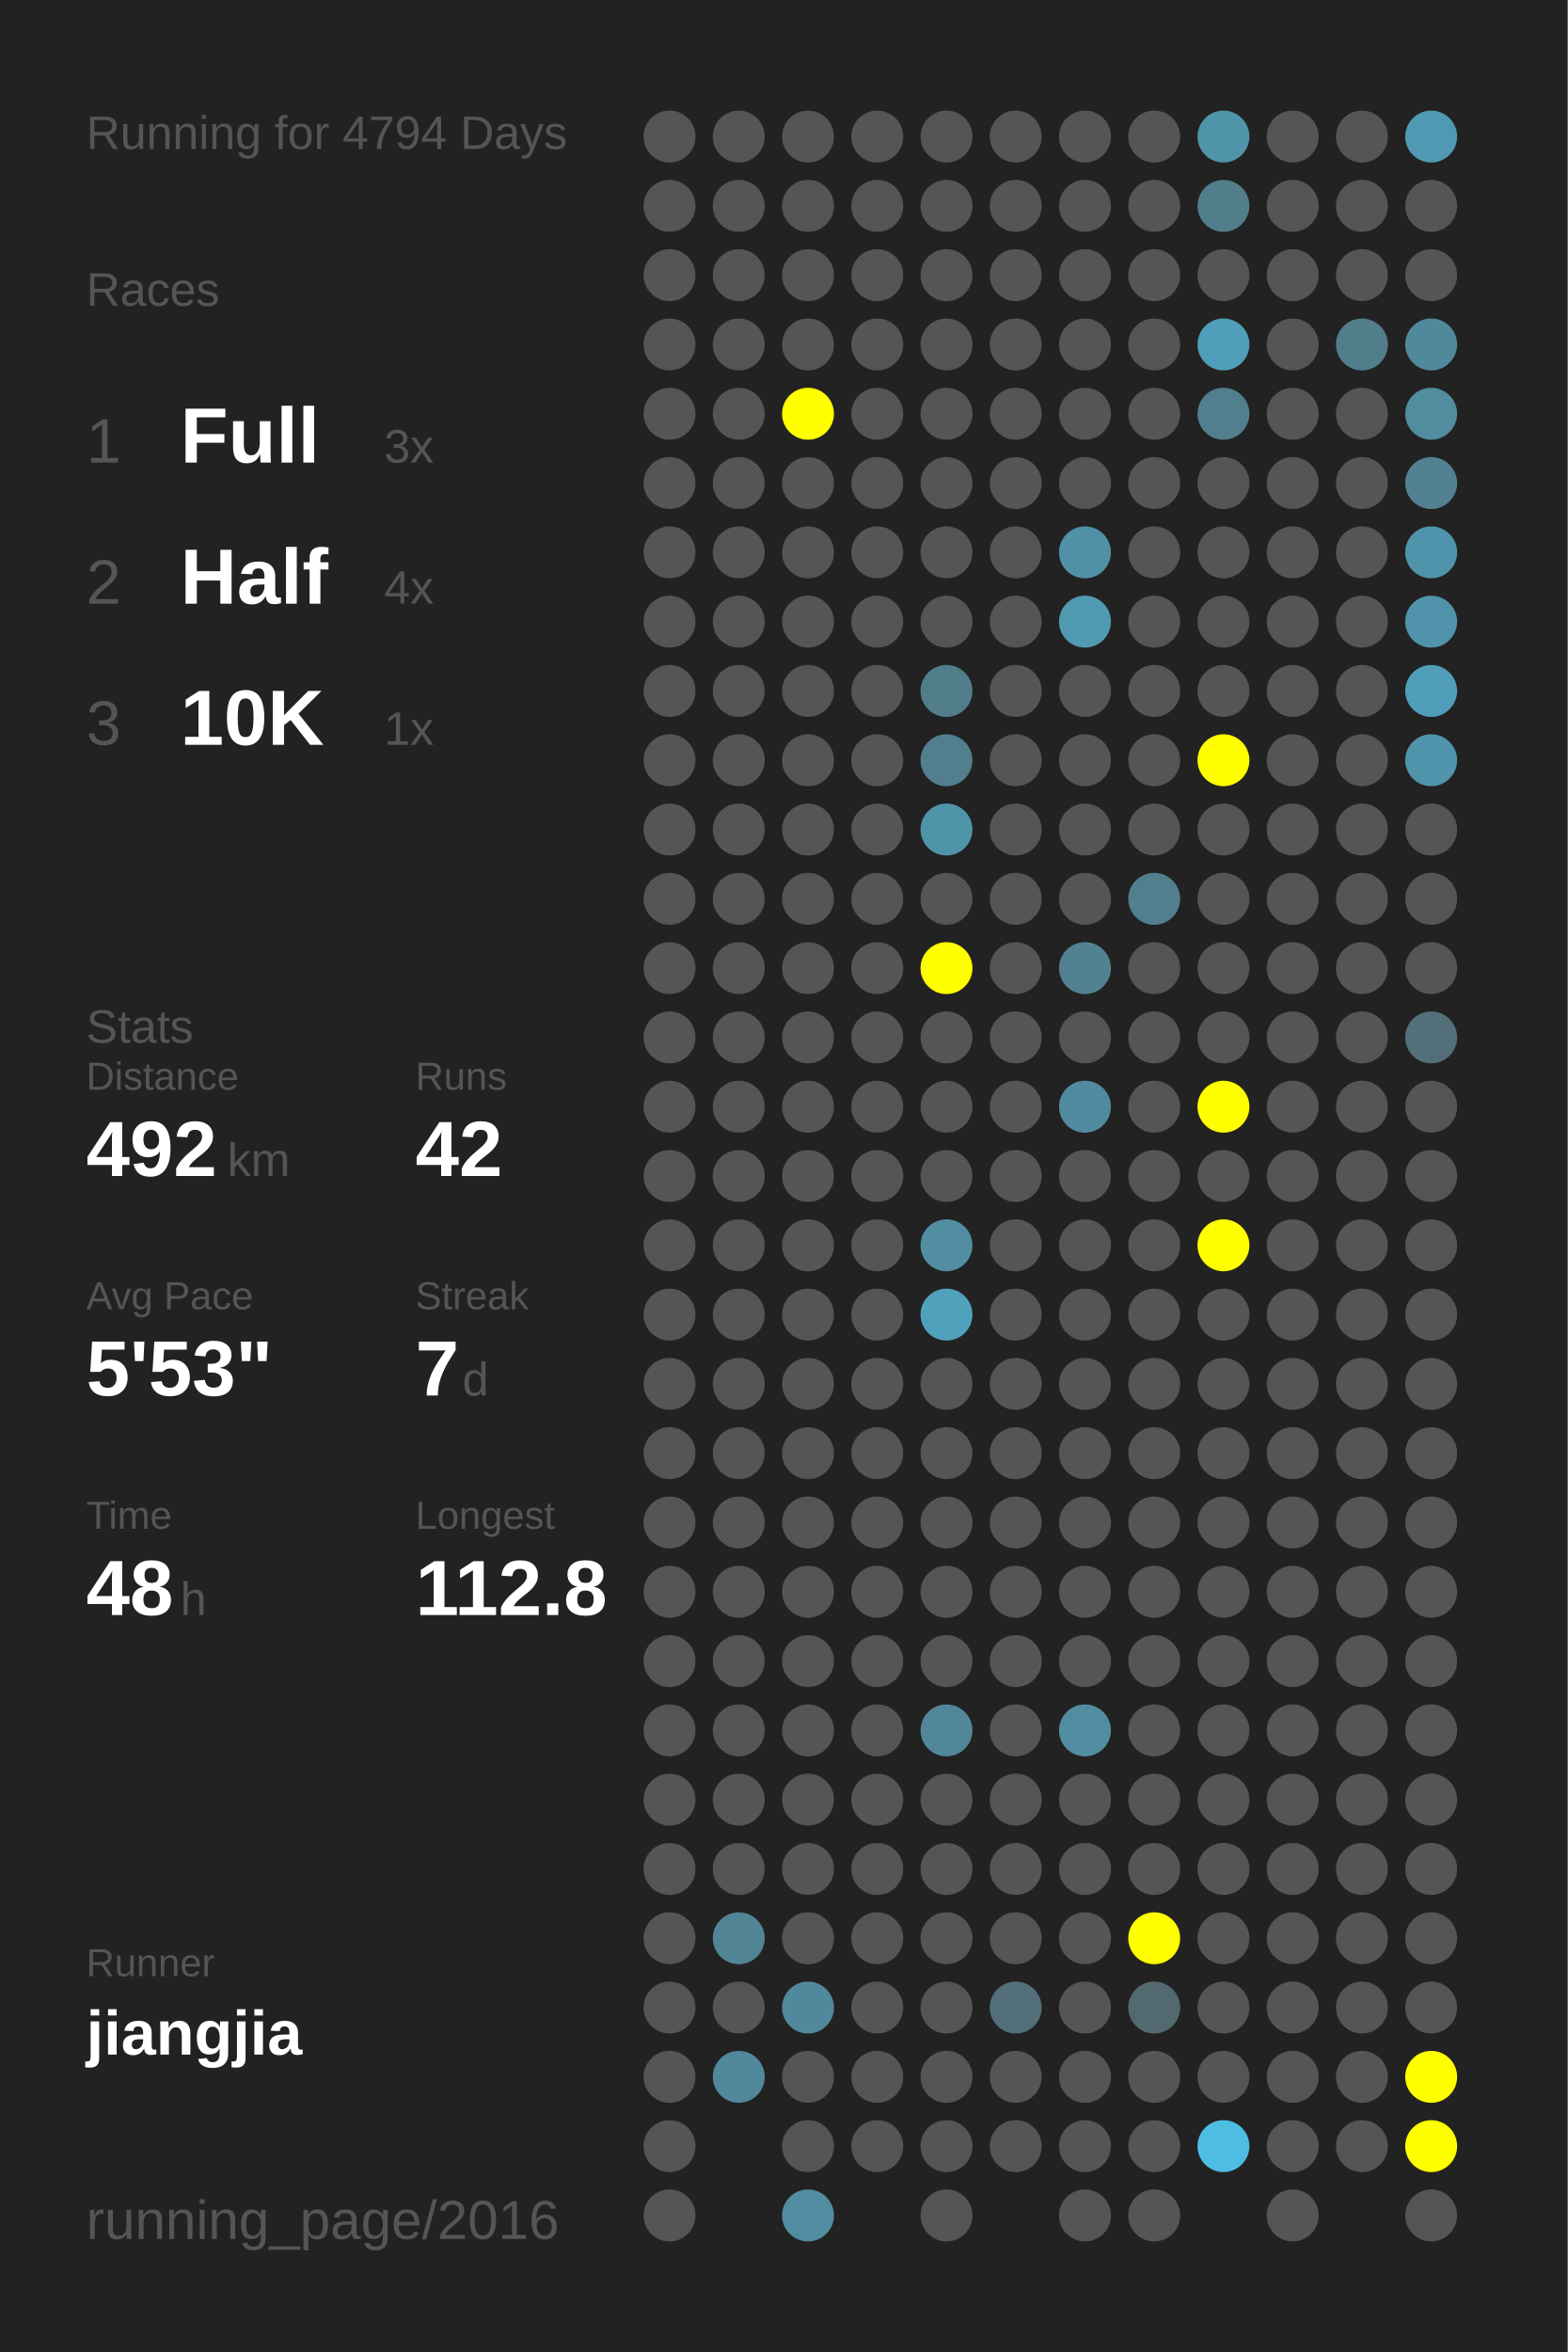
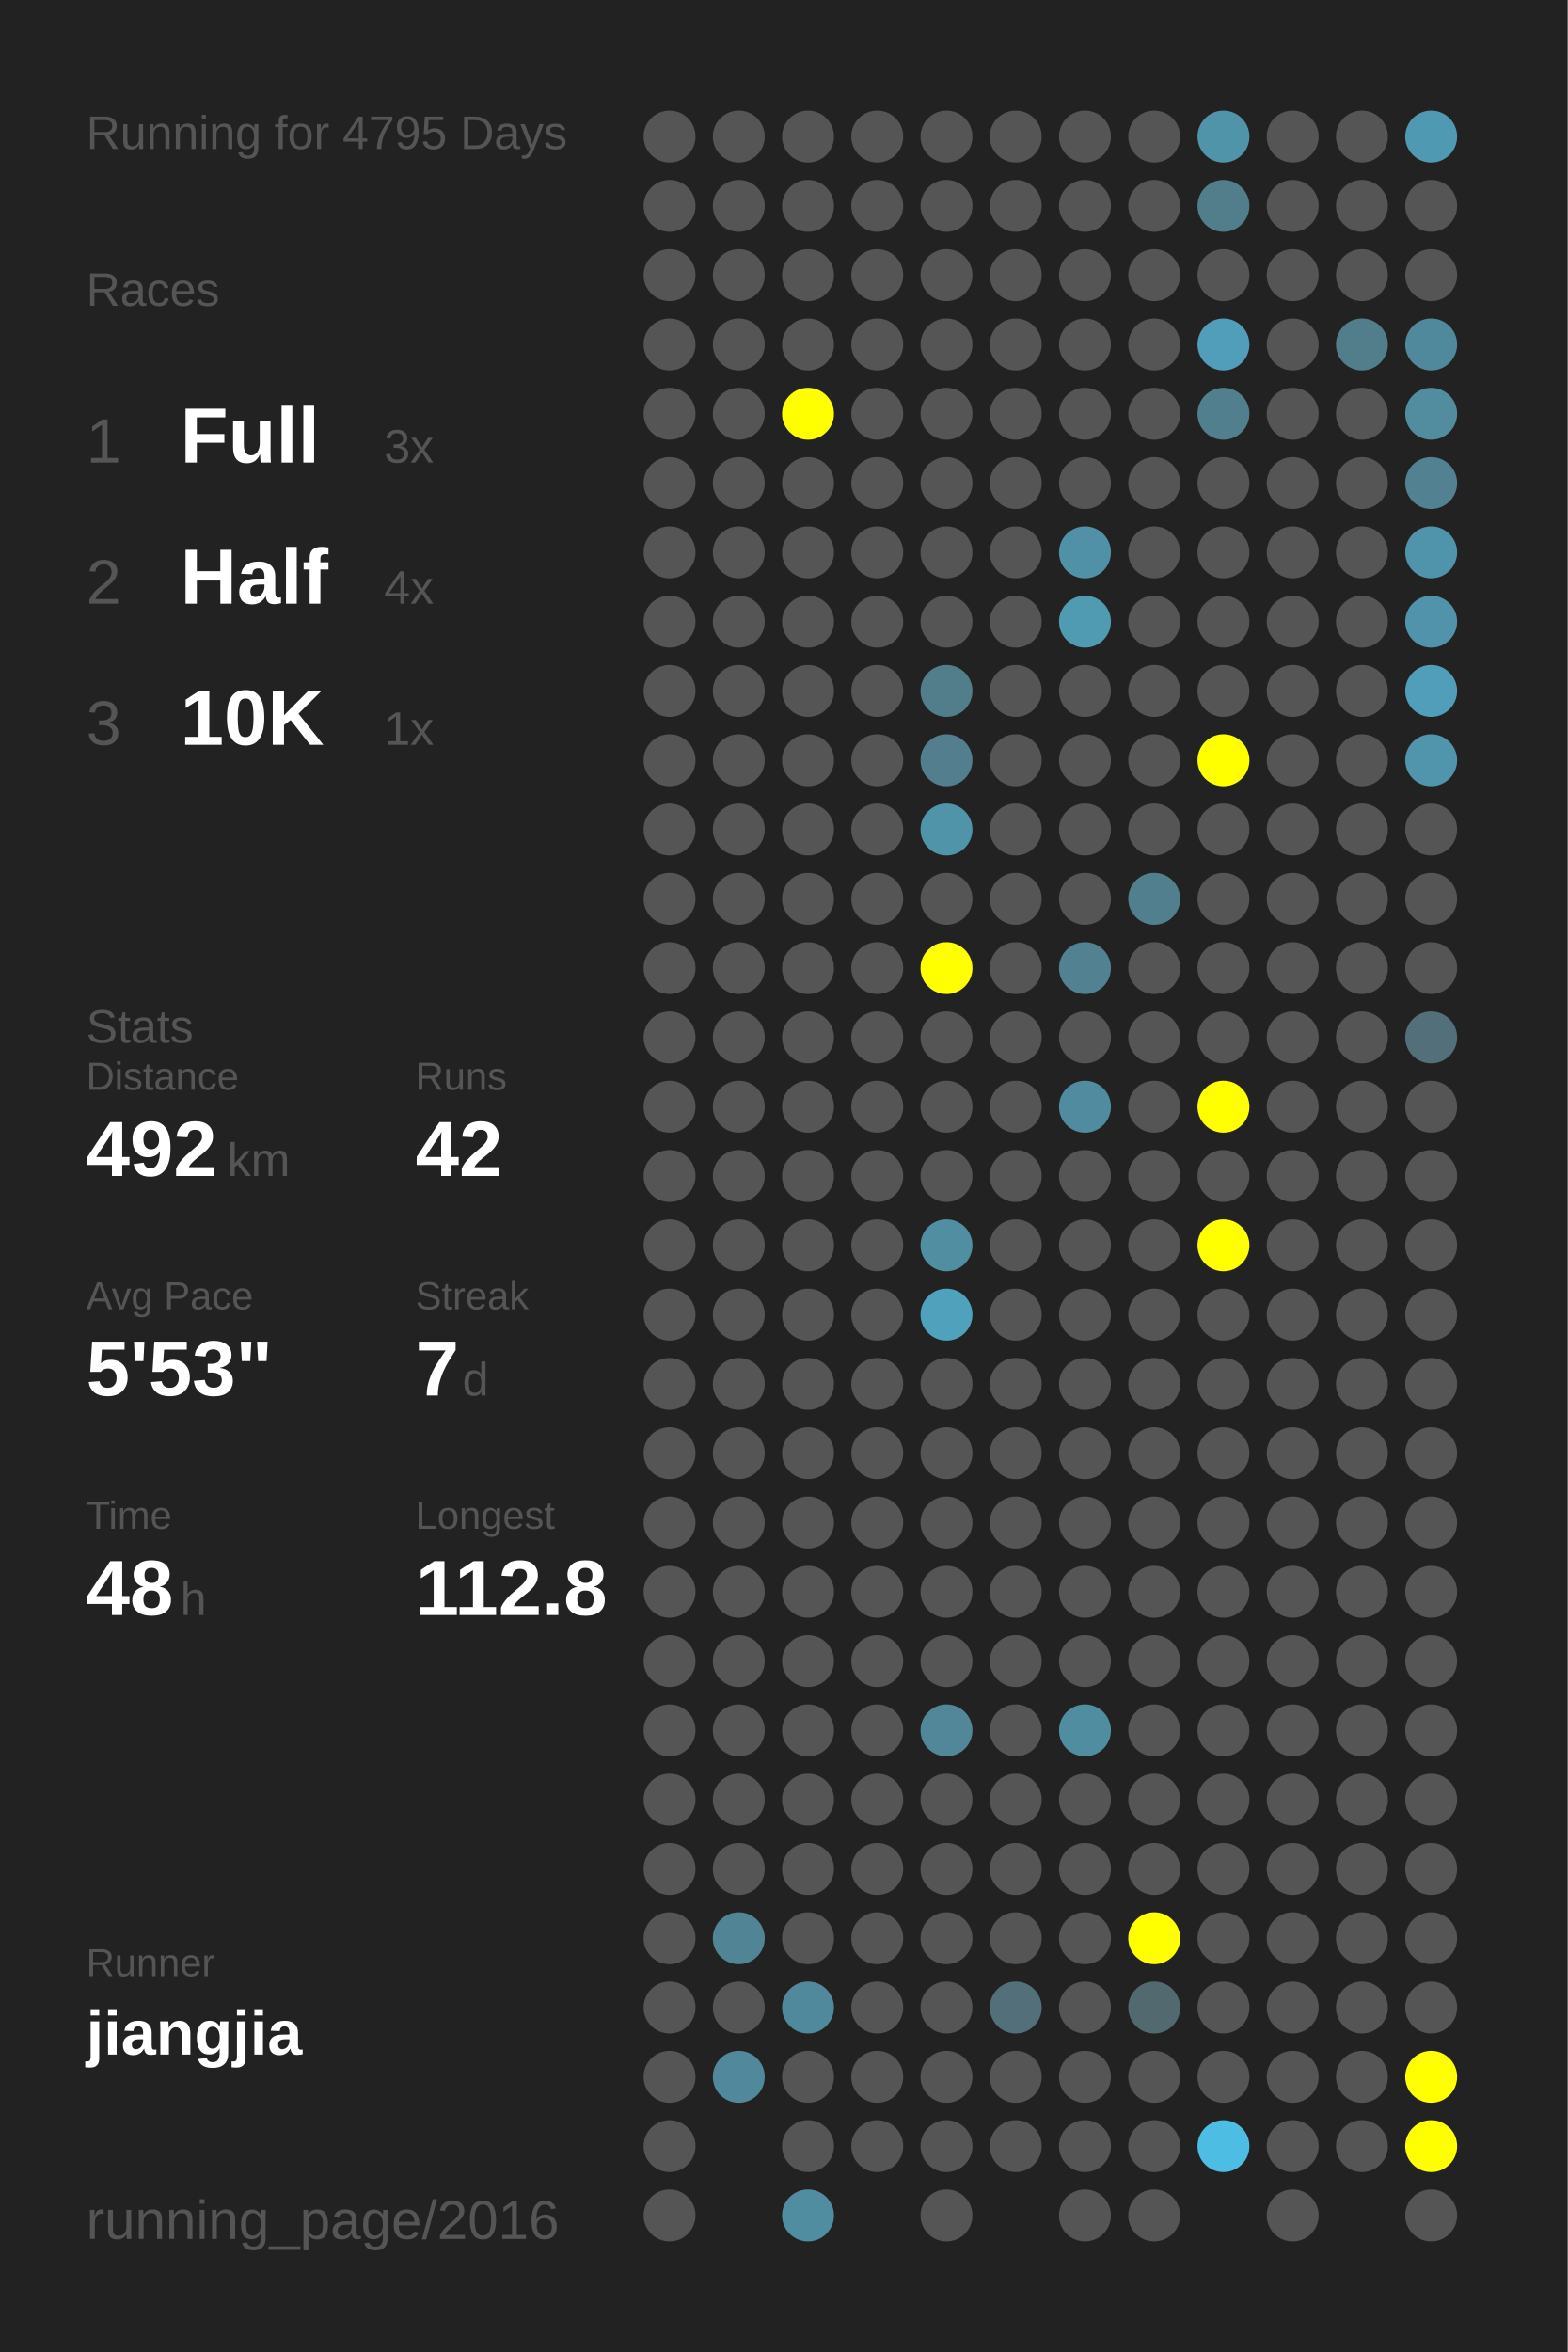
<svg xmlns="http://www.w3.org/2000/svg" baseProfile="full" height="300mm" version="1.1" viewBox="0,0,200,300" width="200mm">
  <defs />
  <rect fill="#222222" height="300" width="200" x="0" y="0" />
-   <text fill="#555555" style="font-size:6px; font-family:Arial;" x="11" y="19">Running for 4794 Days</text>
+   <text fill="#555555" style="font-size:6px; font-family:Arial;" x="11" y="19">Running for 4795 Days</text>
  <text fill="#555555" style="font-size:6px; font-family:Arial;" x="11" y="39">Races</text>
  <text fill="#555555" style="font-size:8px; font-family:Arial;" x="11" y="59">1</text>
  <text fill="#FFFFFF" style="font-size:10px; font-family:Arial; font-weight:bold;" x="23" y="59">Full</text>
  <text fill="#555555" style="font-size:6px; font-family:Arial;" x="49" y="59">3x</text>
  <text fill="#555555" style="font-size:8px; font-family:Arial;" x="11" y="77">2</text>
  <text fill="#FFFFFF" style="font-size:10px; font-family:Arial; font-weight:bold;" x="23" y="77">Half</text>
  <text fill="#555555" style="font-size:6px; font-family:Arial;" x="49" y="77">4x</text>
  <text fill="#555555" style="font-size:8px; font-family:Arial;" x="11" y="95">3</text>
  <text fill="#FFFFFF" style="font-size:10px; font-family:Arial; font-weight:bold;" x="23" y="95">10K</text>
  <text fill="#555555" style="font-size:6px; font-family:Arial;" x="49" y="95">1x</text>
  <text fill="#555555" style="font-size:6px; font-family:Arial;" x="11" y="133">Stats</text>
  <text fill="#555555" style="font-size:5px; font-family:Arial;" x="11" y="139">Distance</text>
  <text fill="#FFFFFF" style="font-size:10px; font-family:Arial; font-weight:bold;" x="11" y="150">492</text>
  <text fill="#555555" style="font-size:6px; font-family:Arial;" x="29" y="150">km</text>
  <text fill="#555555" style="font-size:5px; font-family:Arial;" x="53" y="139">Runs</text>
  <text fill="#FFFFFF" style="font-size:10px; font-family:Arial; font-weight:bold;" x="53" y="150">42</text>
  <text fill="#555555" style="font-size:5px; font-family:Arial;" x="11" y="167">Avg Pace</text>
  <text fill="#FFFFFF" style="font-size:10px; font-family:Arial; font-weight:bold;" x="11" y="178">5'53"</text>
  <text fill="#555555" style="font-size:5px; font-family:Arial;" x="53" y="167">Streak</text>
  <text fill="#FFFFFF" style="font-size:10px; font-family:Arial; font-weight:bold;" x="53" y="178">7</text>
  <text fill="#555555" style="font-size:6px; font-family:Arial;" x="59" y="178">d</text>
  <text fill="#555555" style="font-size:5px; font-family:Arial;" x="11" y="195">Time</text>
  <text fill="#FFFFFF" style="font-size:10px; font-family:Arial; font-weight:bold;" x="11" y="206">48</text>
  <text fill="#555555" style="font-size:6px; font-family:Arial;" x="23" y="206">h</text>
  <text fill="#555555" style="font-size:5px; font-family:Arial;" x="53" y="195">Longest</text>
  <text fill="#FFFFFF" style="font-size:10px; font-family:Arial; font-weight:bold;" x="53" y="206">112.8</text>
  <text fill="#555555" style="font-size:5px; font-family:Arial;" x="11" y="252.065">Runner</text>
  <text fill="#FFFFFF" style="font-size:8px; font-family:Arial; font-weight:bold;" x="11" y="262.065">jiangjia</text>
  <text fill="#555555" style="font-size:7px; font-family:Arial;" x="11" y="285.581">running_page/2016</text>
  <circle cx="85.417" cy="17.419" fill="#555555" r="3.312" />
  <circle cx="85.417" cy="26.258" fill="#555555" r="3.312" />
  <circle cx="85.417" cy="35.097" fill="#555555" r="3.312" />
  <circle cx="85.417" cy="43.935" fill="#555555" r="3.312" />
  <circle cx="85.417" cy="52.774" fill="#555555" r="3.312" />
  <circle cx="85.417" cy="61.613" fill="#555555" r="3.312" />
  <circle cx="85.417" cy="70.452" fill="#555555" r="3.312" />
  <circle cx="85.417" cy="79.29" fill="#555555" r="3.312" />
  <circle cx="85.417" cy="88.129" fill="#555555" r="3.312" />
  <circle cx="85.417" cy="96.968" fill="#555555" r="3.312" />
  <circle cx="85.417" cy="105.806" fill="#555555" r="3.312" />
  <circle cx="85.417" cy="114.645" fill="#555555" r="3.312" />
  <circle cx="85.417" cy="123.484" fill="#555555" r="3.312" />
  <circle cx="85.417" cy="132.323" fill="#555555" r="3.312" />
  <circle cx="85.417" cy="141.161" fill="#555555" r="3.312" />
  <circle cx="85.417" cy="150" fill="#555555" r="3.312" />
  <circle cx="85.417" cy="158.839" fill="#555555" r="3.312" />
  <circle cx="85.417" cy="167.677" fill="#555555" r="3.312" />
  <circle cx="85.417" cy="176.516" fill="#555555" r="3.312" />
  <circle cx="85.417" cy="185.355" fill="#555555" r="3.312" />
  <circle cx="85.417" cy="194.194" fill="#555555" r="3.312" />
  <circle cx="85.417" cy="203.032" fill="#555555" r="3.312" />
  <circle cx="85.417" cy="211.871" fill="#555555" r="3.312" />
  <circle cx="85.417" cy="220.71" fill="#555555" r="3.312" />
  <circle cx="85.417" cy="229.548" fill="#555555" r="3.312" />
  <circle cx="85.417" cy="238.387" fill="#555555" r="3.312" />
  <circle cx="85.417" cy="247.226" fill="#555555" r="3.312" />
  <circle cx="85.417" cy="256.065" fill="#555555" r="3.312" />
  <circle cx="85.417" cy="264.903" fill="#555555" r="3.312" />
  <circle cx="85.417" cy="273.742" fill="#555555" r="3.312" />
  <circle cx="85.417" cy="282.581" fill="#555555" r="3.312" />
  <circle cx="94.25" cy="17.419" fill="#555555" r="3.312" />
  <circle cx="94.25" cy="26.258" fill="#555555" r="3.312" />
  <circle cx="94.25" cy="35.097" fill="#555555" r="3.312" />
  <circle cx="94.25" cy="43.935" fill="#555555" r="3.312" />
  <circle cx="94.25" cy="52.774" fill="#555555" r="3.312" />
  <circle cx="94.25" cy="61.613" fill="#555555" r="3.312" />
  <circle cx="94.25" cy="70.452" fill="#555555" r="3.312" />
  <circle cx="94.25" cy="79.29" fill="#555555" r="3.312" />
  <circle cx="94.25" cy="88.129" fill="#555555" r="3.312" />
  <circle cx="94.25" cy="96.968" fill="#555555" r="3.312" />
  <circle cx="94.25" cy="105.806" fill="#555555" r="3.312" />
  <circle cx="94.25" cy="114.645" fill="#555555" r="3.312" />
  <circle cx="94.25" cy="123.484" fill="#555555" r="3.312" />
  <circle cx="94.25" cy="132.323" fill="#555555" r="3.312" />
  <circle cx="94.25" cy="141.161" fill="#555555" r="3.312" />
  <circle cx="94.25" cy="150" fill="#555555" r="3.312" />
  <circle cx="94.25" cy="158.839" fill="#555555" r="3.312" />
  <circle cx="94.25" cy="167.677" fill="#555555" r="3.312" />
  <circle cx="94.25" cy="176.516" fill="#555555" r="3.312" />
  <circle cx="94.25" cy="185.355" fill="#555555" r="3.312" />
  <circle cx="94.25" cy="194.194" fill="#555555" r="3.312" />
  <circle cx="94.25" cy="203.032" fill="#555555" r="3.312" />
  <circle cx="94.25" cy="211.871" fill="#555555" r="3.312" />
  <circle cx="94.25" cy="220.71" fill="#555555" r="3.312" />
  <circle cx="94.25" cy="229.548" fill="#555555" r="3.312" />
  <circle cx="94.25" cy="238.387" fill="#555555" r="3.312" />
  <circle cx="94.25" cy="247.226" fill="#518596" r="3.312" />
  <circle cx="94.25" cy="256.065" fill="#555555" r="3.312" />
  <circle cx="94.25" cy="264.903" fill="#51889b" r="3.312" />
  <circle cx="103.083" cy="17.419" fill="#555555" r="3.312" />
  <circle cx="103.083" cy="26.258" fill="#555555" r="3.312" />
  <circle cx="103.083" cy="35.097" fill="#555555" r="3.312" />
  <circle cx="103.083" cy="43.935" fill="#555555" r="3.312" />
  <circle cx="103.083" cy="52.774" fill="#FFFF00" r="3.312" />
  <circle cx="103.083" cy="61.613" fill="#555555" r="3.312" />
  <circle cx="103.083" cy="70.452" fill="#555555" r="3.312" />
  <circle cx="103.083" cy="79.29" fill="#555555" r="3.312" />
  <circle cx="103.083" cy="88.129" fill="#555555" r="3.312" />
  <circle cx="103.083" cy="96.968" fill="#555555" r="3.312" />
  <circle cx="103.083" cy="105.806" fill="#555555" r="3.312" />
  <circle cx="103.083" cy="114.645" fill="#555555" r="3.312" />
  <circle cx="103.083" cy="123.484" fill="#555555" r="3.312" />
  <circle cx="103.083" cy="132.323" fill="#555555" r="3.312" />
  <circle cx="103.083" cy="141.161" fill="#555555" r="3.312" />
  <circle cx="103.083" cy="150" fill="#555555" r="3.312" />
  <circle cx="103.083" cy="158.839" fill="#555555" r="3.312" />
  <circle cx="103.083" cy="167.677" fill="#555555" r="3.312" />
  <circle cx="103.083" cy="176.516" fill="#555555" r="3.312" />
  <circle cx="103.083" cy="185.355" fill="#555555" r="3.312" />
  <circle cx="103.083" cy="194.194" fill="#555555" r="3.312" />
  <circle cx="103.083" cy="203.032" fill="#555555" r="3.312" />
  <circle cx="103.083" cy="211.871" fill="#555555" r="3.312" />
  <circle cx="103.083" cy="220.71" fill="#555555" r="3.312" />
  <circle cx="103.083" cy="229.548" fill="#555555" r="3.312" />
  <circle cx="103.083" cy="238.387" fill="#555555" r="3.312" />
  <circle cx="103.083" cy="247.226" fill="#555555" r="3.312" />
  <circle cx="103.083" cy="256.065" fill="#51899c" r="3.312" />
  <circle cx="103.083" cy="264.903" fill="#555555" r="3.312" />
  <circle cx="103.083" cy="273.742" fill="#555555" r="3.312" />
  <circle cx="103.083" cy="282.581" fill="#518da1" r="3.312" />
  <circle cx="111.917" cy="17.419" fill="#555555" r="3.312" />
  <circle cx="111.917" cy="26.258" fill="#555555" r="3.312" />
  <circle cx="111.917" cy="35.097" fill="#555555" r="3.312" />
  <circle cx="111.917" cy="43.935" fill="#555555" r="3.312" />
  <circle cx="111.917" cy="52.774" fill="#555555" r="3.312" />
  <circle cx="111.917" cy="61.613" fill="#555555" r="3.312" />
  <circle cx="111.917" cy="70.452" fill="#555555" r="3.312" />
  <circle cx="111.917" cy="79.29" fill="#555555" r="3.312" />
  <circle cx="111.917" cy="88.129" fill="#555555" r="3.312" />
  <circle cx="111.917" cy="96.968" fill="#555555" r="3.312" />
  <circle cx="111.917" cy="105.806" fill="#555555" r="3.312" />
  <circle cx="111.917" cy="114.645" fill="#555555" r="3.312" />
  <circle cx="111.917" cy="123.484" fill="#555555" r="3.312" />
  <circle cx="111.917" cy="132.323" fill="#555555" r="3.312" />
  <circle cx="111.917" cy="141.161" fill="#555555" r="3.312" />
  <circle cx="111.917" cy="150" fill="#555555" r="3.312" />
  <circle cx="111.917" cy="158.839" fill="#555555" r="3.312" />
  <circle cx="111.917" cy="167.677" fill="#555555" r="3.312" />
  <circle cx="111.917" cy="176.516" fill="#555555" r="3.312" />
  <circle cx="111.917" cy="185.355" fill="#555555" r="3.312" />
  <circle cx="111.917" cy="194.194" fill="#555555" r="3.312" />
  <circle cx="111.917" cy="203.032" fill="#555555" r="3.312" />
  <circle cx="111.917" cy="211.871" fill="#555555" r="3.312" />
  <circle cx="111.917" cy="220.71" fill="#555555" r="3.312" />
  <circle cx="111.917" cy="229.548" fill="#555555" r="3.312" />
  <circle cx="111.917" cy="238.387" fill="#555555" r="3.312" />
  <circle cx="111.917" cy="247.226" fill="#555555" r="3.312" />
  <circle cx="111.917" cy="256.065" fill="#555555" r="3.312" />
  <circle cx="111.917" cy="264.903" fill="#555555" r="3.312" />
  <circle cx="111.917" cy="273.742" fill="#555555" r="3.312" />
  <circle cx="120.75" cy="17.419" fill="#555555" r="3.312" />
  <circle cx="120.75" cy="26.258" fill="#555555" r="3.312" />
  <circle cx="120.75" cy="35.097" fill="#555555" r="3.312" />
  <circle cx="120.75" cy="43.935" fill="#555555" r="3.312" />
  <circle cx="120.75" cy="52.774" fill="#555555" r="3.312" />
  <circle cx="120.75" cy="61.613" fill="#555555" r="3.312" />
  <circle cx="120.75" cy="70.452" fill="#555555" r="3.312" />
  <circle cx="120.75" cy="79.29" fill="#555555" r="3.312" />
  <circle cx="120.75" cy="88.129" fill="#527d8b" r="3.312" />
  <circle cx="120.75" cy="96.968" fill="#527e8d" r="3.312" />
  <circle cx="120.75" cy="105.806" fill="#5094aa" r="3.312" />
  <circle cx="120.75" cy="114.645" fill="#555555" r="3.312" />
  <circle cx="120.75" cy="123.484" fill="#FFFF00" r="3.312" />
  <circle cx="120.75" cy="132.323" fill="#555555" r="3.312" />
  <circle cx="120.75" cy="141.161" fill="#555555" r="3.312" />
  <circle cx="120.75" cy="150" fill="#555555" r="3.312" />
  <circle cx="120.75" cy="158.839" fill="#518ea2" r="3.312" />
  <circle cx="120.75" cy="167.677" fill="#50a1bc" r="3.312" />
  <circle cx="120.75" cy="176.516" fill="#555555" r="3.312" />
  <circle cx="120.75" cy="185.355" fill="#555555" r="3.312" />
  <circle cx="120.75" cy="194.194" fill="#555555" r="3.312" />
  <circle cx="120.75" cy="203.032" fill="#555555" r="3.312" />
  <circle cx="120.75" cy="211.871" fill="#555555" r="3.312" />
  <circle cx="120.75" cy="220.71" fill="#518799" r="3.312" />
  <circle cx="120.75" cy="229.548" fill="#555555" r="3.312" />
  <circle cx="120.75" cy="238.387" fill="#555555" r="3.312" />
  <circle cx="120.75" cy="247.226" fill="#555555" r="3.312" />
  <circle cx="120.75" cy="256.065" fill="#555555" r="3.312" />
  <circle cx="120.75" cy="264.903" fill="#555555" r="3.312" />
  <circle cx="120.75" cy="273.742" fill="#555555" r="3.312" />
  <circle cx="120.75" cy="282.581" fill="#555555" r="3.312" />
  <circle cx="129.583" cy="17.419" fill="#555555" r="3.312" />
  <circle cx="129.583" cy="26.258" fill="#555555" r="3.312" />
  <circle cx="129.583" cy="35.097" fill="#555555" r="3.312" />
  <circle cx="129.583" cy="43.935" fill="#555555" r="3.312" />
  <circle cx="129.583" cy="52.774" fill="#555555" r="3.312" />
  <circle cx="129.583" cy="61.613" fill="#555555" r="3.312" />
  <circle cx="129.583" cy="70.452" fill="#555555" r="3.312" />
  <circle cx="129.583" cy="79.29" fill="#555555" r="3.312" />
  <circle cx="129.583" cy="88.129" fill="#555555" r="3.312" />
  <circle cx="129.583" cy="96.968" fill="#555555" r="3.312" />
  <circle cx="129.583" cy="105.806" fill="#555555" r="3.312" />
  <circle cx="129.583" cy="114.645" fill="#555555" r="3.312" />
  <circle cx="129.583" cy="123.484" fill="#555555" r="3.312" />
  <circle cx="129.583" cy="132.323" fill="#555555" r="3.312" />
  <circle cx="129.583" cy="141.161" fill="#555555" r="3.312" />
  <circle cx="129.583" cy="150" fill="#555555" r="3.312" />
  <circle cx="129.583" cy="158.839" fill="#555555" r="3.312" />
  <circle cx="129.583" cy="167.677" fill="#555555" r="3.312" />
  <circle cx="129.583" cy="176.516" fill="#555555" r="3.312" />
  <circle cx="129.583" cy="185.355" fill="#555555" r="3.312" />
  <circle cx="129.583" cy="194.194" fill="#555555" r="3.312" />
  <circle cx="129.583" cy="203.032" fill="#555555" r="3.312" />
  <circle cx="129.583" cy="211.871" fill="#555555" r="3.312" />
  <circle cx="129.583" cy="220.71" fill="#555555" r="3.312" />
  <circle cx="129.583" cy="229.548" fill="#555555" r="3.312" />
  <circle cx="129.583" cy="238.387" fill="#555555" r="3.312" />
  <circle cx="129.583" cy="247.226" fill="#555555" r="3.312" />
  <circle cx="129.583" cy="256.065" fill="#53707a" r="3.312" />
  <circle cx="129.583" cy="264.903" fill="#555555" r="3.312" />
  <circle cx="129.583" cy="273.742" fill="#555555" r="3.312" />
  <circle cx="138.417" cy="17.419" fill="#555555" r="3.312" />
  <circle cx="138.417" cy="26.258" fill="#555555" r="3.312" />
  <circle cx="138.417" cy="35.097" fill="#555555" r="3.312" />
  <circle cx="138.417" cy="43.935" fill="#555555" r="3.312" />
  <circle cx="138.417" cy="52.774" fill="#555555" r="3.312" />
  <circle cx="138.417" cy="61.613" fill="#555555" r="3.312" />
  <circle cx="138.417" cy="70.452" fill="#5191a7" r="3.312" />
  <circle cx="138.417" cy="79.29" fill="#509ab2" r="3.312" />
  <circle cx="138.417" cy="88.129" fill="#555555" r="3.312" />
  <circle cx="138.417" cy="96.968" fill="#555555" r="3.312" />
  <circle cx="138.417" cy="105.806" fill="#555555" r="3.312" />
  <circle cx="138.417" cy="114.645" fill="#555555" r="3.312" />
  <circle cx="138.417" cy="123.484" fill="#528192" r="3.312" />
  <circle cx="138.417" cy="132.323" fill="#555555" r="3.312" />
  <circle cx="138.417" cy="141.161" fill="#518b9f" r="3.312" />
  <circle cx="138.417" cy="150" fill="#555555" r="3.312" />
  <circle cx="138.417" cy="158.839" fill="#555555" r="3.312" />
  <circle cx="138.417" cy="167.677" fill="#555555" r="3.312" />
  <circle cx="138.417" cy="176.516" fill="#555555" r="3.312" />
  <circle cx="138.417" cy="185.355" fill="#555555" r="3.312" />
  <circle cx="138.417" cy="194.194" fill="#555555" r="3.312" />
  <circle cx="138.417" cy="203.032" fill="#555555" r="3.312" />
  <circle cx="138.417" cy="211.871" fill="#555555" r="3.312" />
  <circle cx="138.417" cy="220.71" fill="#518da1" r="3.312" />
  <circle cx="138.417" cy="229.548" fill="#555555" r="3.312" />
  <circle cx="138.417" cy="238.387" fill="#555555" r="3.312" />
  <circle cx="138.417" cy="247.226" fill="#555555" r="3.312" />
  <circle cx="138.417" cy="256.065" fill="#555555" r="3.312" />
  <circle cx="138.417" cy="264.903" fill="#555555" r="3.312" />
  <circle cx="138.417" cy="273.742" fill="#555555" r="3.312" />
  <circle cx="138.417" cy="282.581" fill="#555555" r="3.312" />
  <circle cx="147.25" cy="17.419" fill="#555555" r="3.312" />
  <circle cx="147.25" cy="26.258" fill="#555555" r="3.312" />
  <circle cx="147.25" cy="35.097" fill="#555555" r="3.312" />
  <circle cx="147.25" cy="43.935" fill="#555555" r="3.312" />
  <circle cx="147.25" cy="52.774" fill="#555555" r="3.312" />
  <circle cx="147.25" cy="61.613" fill="#555555" r="3.312" />
  <circle cx="147.25" cy="70.452" fill="#555555" r="3.312" />
  <circle cx="147.25" cy="79.29" fill="#555555" r="3.312" />
  <circle cx="147.25" cy="88.129" fill="#555555" r="3.312" />
  <circle cx="147.25" cy="96.968" fill="#555555" r="3.312" />
  <circle cx="147.25" cy="105.806" fill="#555555" r="3.312" />
  <circle cx="147.25" cy="114.645" fill="#527f8e" r="3.312" />
  <circle cx="147.25" cy="123.484" fill="#555555" r="3.312" />
  <circle cx="147.25" cy="132.323" fill="#555555" r="3.312" />
  <circle cx="147.25" cy="141.161" fill="#555555" r="3.312" />
  <circle cx="147.25" cy="150" fill="#555555" r="3.312" />
  <circle cx="147.25" cy="158.839" fill="#555555" r="3.312" />
  <circle cx="147.25" cy="167.677" fill="#555555" r="3.312" />
  <circle cx="147.25" cy="176.516" fill="#555555" r="3.312" />
  <circle cx="147.25" cy="185.355" fill="#555555" r="3.312" />
  <circle cx="147.25" cy="194.194" fill="#555555" r="3.312" />
  <circle cx="147.25" cy="203.032" fill="#555555" r="3.312" />
  <circle cx="147.25" cy="211.871" fill="#555555" r="3.312" />
  <circle cx="147.25" cy="220.71" fill="#555555" r="3.312" />
  <circle cx="147.25" cy="229.548" fill="#555555" r="3.312" />
  <circle cx="147.25" cy="238.387" fill="#555555" r="3.312" />
  <circle cx="147.25" cy="247.226" fill="#FFFF00" r="3.312" />
  <circle cx="147.25" cy="256.065" fill="#536970" r="3.312" />
  <circle cx="147.25" cy="264.903" fill="#555555" r="3.312" />
  <circle cx="147.25" cy="273.742" fill="#555555" r="3.312" />
  <circle cx="147.25" cy="282.581" fill="#555555" r="3.312" />
  <circle cx="156.083" cy="17.419" fill="#5094aa" r="3.312" />
  <circle cx="156.083" cy="26.258" fill="#527d8b" r="3.312" />
  <circle cx="156.083" cy="35.097" fill="#555555" r="3.312" />
  <circle cx="156.083" cy="43.935" fill="#509eb9" r="3.312" />
  <circle cx="156.083" cy="52.774" fill="#527f8e" r="3.312" />
  <circle cx="156.083" cy="61.613" fill="#555555" r="3.312" />
  <circle cx="156.083" cy="70.452" fill="#555555" r="3.312" />
  <circle cx="156.083" cy="79.29" fill="#555555" r="3.312" />
  <circle cx="156.083" cy="88.129" fill="#555555" r="3.312" />
  <circle cx="156.083" cy="96.968" fill="#FFFF00" r="3.312" />
  <circle cx="156.083" cy="105.806" fill="#555555" r="3.312" />
  <circle cx="156.083" cy="114.645" fill="#555555" r="3.312" />
  <circle cx="156.083" cy="123.484" fill="#555555" r="3.312" />
  <circle cx="156.083" cy="132.323" fill="#555555" r="3.312" />
  <circle cx="156.083" cy="141.161" fill="#FFFF00" r="3.312" />
  <circle cx="156.083" cy="150" fill="#555555" r="3.312" />
  <circle cx="156.083" cy="158.839" fill="#FFFF00" r="3.312" />
  <circle cx="156.083" cy="167.677" fill="#555555" r="3.312" />
  <circle cx="156.083" cy="176.516" fill="#555555" r="3.312" />
  <circle cx="156.083" cy="185.355" fill="#555555" r="3.312" />
  <circle cx="156.083" cy="194.194" fill="#555555" r="3.312" />
  <circle cx="156.083" cy="203.032" fill="#555555" r="3.312" />
  <circle cx="156.083" cy="211.871" fill="#555555" r="3.312" />
  <circle cx="156.083" cy="220.71" fill="#555555" r="3.312" />
  <circle cx="156.083" cy="229.548" fill="#555555" r="3.312" />
  <circle cx="156.083" cy="238.387" fill="#555555" r="3.312" />
  <circle cx="156.083" cy="247.226" fill="#555555" r="3.312" />
  <circle cx="156.083" cy="256.065" fill="#555555" r="3.312" />
  <circle cx="156.083" cy="264.903" fill="#555555" r="3.312" />
  <circle cx="156.083" cy="273.742" fill="#4ebde3" r="3.312" />
  <circle cx="164.917" cy="17.419" fill="#555555" r="3.312" />
  <circle cx="164.917" cy="26.258" fill="#555555" r="3.312" />
  <circle cx="164.917" cy="35.097" fill="#555555" r="3.312" />
  <circle cx="164.917" cy="43.935" fill="#555555" r="3.312" />
  <circle cx="164.917" cy="52.774" fill="#555555" r="3.312" />
  <circle cx="164.917" cy="61.613" fill="#555555" r="3.312" />
  <circle cx="164.917" cy="70.452" fill="#555555" r="3.312" />
  <circle cx="164.917" cy="79.29" fill="#555555" r="3.312" />
  <circle cx="164.917" cy="88.129" fill="#555555" r="3.312" />
  <circle cx="164.917" cy="96.968" fill="#555555" r="3.312" />
  <circle cx="164.917" cy="105.806" fill="#555555" r="3.312" />
  <circle cx="164.917" cy="114.645" fill="#555555" r="3.312" />
  <circle cx="164.917" cy="123.484" fill="#555555" r="3.312" />
  <circle cx="164.917" cy="132.323" fill="#555555" r="3.312" />
  <circle cx="164.917" cy="141.161" fill="#555555" r="3.312" />
  <circle cx="164.917" cy="150" fill="#555555" r="3.312" />
  <circle cx="164.917" cy="158.839" fill="#555555" r="3.312" />
  <circle cx="164.917" cy="167.677" fill="#555555" r="3.312" />
  <circle cx="164.917" cy="176.516" fill="#555555" r="3.312" />
  <circle cx="164.917" cy="185.355" fill="#555555" r="3.312" />
  <circle cx="164.917" cy="194.194" fill="#555555" r="3.312" />
  <circle cx="164.917" cy="203.032" fill="#555555" r="3.312" />
  <circle cx="164.917" cy="211.871" fill="#555555" r="3.312" />
  <circle cx="164.917" cy="220.71" fill="#555555" r="3.312" />
  <circle cx="164.917" cy="229.548" fill="#555555" r="3.312" />
  <circle cx="164.917" cy="238.387" fill="#555555" r="3.312" />
  <circle cx="164.917" cy="247.226" fill="#555555" r="3.312" />
  <circle cx="164.917" cy="256.065" fill="#555555" r="3.312" />
  <circle cx="164.917" cy="264.903" fill="#555555" r="3.312" />
  <circle cx="164.917" cy="273.742" fill="#555555" r="3.312" />
  <circle cx="164.917" cy="282.581" fill="#555555" r="3.312" />
  <circle cx="173.75" cy="17.419" fill="#555555" r="3.312" />
  <circle cx="173.75" cy="26.258" fill="#555555" r="3.312" />
  <circle cx="173.75" cy="35.097" fill="#555555" r="3.312" />
  <circle cx="173.75" cy="43.935" fill="#527d8b" r="3.312" />
  <circle cx="173.75" cy="52.774" fill="#555555" r="3.312" />
  <circle cx="173.75" cy="61.613" fill="#555555" r="3.312" />
  <circle cx="173.75" cy="70.452" fill="#555555" r="3.312" />
  <circle cx="173.75" cy="79.29" fill="#555555" r="3.312" />
  <circle cx="173.75" cy="88.129" fill="#555555" r="3.312" />
  <circle cx="173.75" cy="96.968" fill="#555555" r="3.312" />
  <circle cx="173.75" cy="105.806" fill="#555555" r="3.312" />
  <circle cx="173.75" cy="114.645" fill="#555555" r="3.312" />
  <circle cx="173.75" cy="123.484" fill="#555555" r="3.312" />
  <circle cx="173.75" cy="132.323" fill="#555555" r="3.312" />
  <circle cx="173.75" cy="141.161" fill="#555555" r="3.312" />
  <circle cx="173.75" cy="150" fill="#555555" r="3.312" />
  <circle cx="173.75" cy="158.839" fill="#555555" r="3.312" />
  <circle cx="173.75" cy="167.677" fill="#555555" r="3.312" />
  <circle cx="173.75" cy="176.516" fill="#555555" r="3.312" />
  <circle cx="173.75" cy="185.355" fill="#555555" r="3.312" />
  <circle cx="173.75" cy="194.194" fill="#555555" r="3.312" />
  <circle cx="173.75" cy="203.032" fill="#555555" r="3.312" />
  <circle cx="173.75" cy="211.871" fill="#555555" r="3.312" />
  <circle cx="173.75" cy="220.71" fill="#555555" r="3.312" />
  <circle cx="173.75" cy="229.548" fill="#555555" r="3.312" />
  <circle cx="173.75" cy="238.387" fill="#555555" r="3.312" />
  <circle cx="173.75" cy="247.226" fill="#555555" r="3.312" />
  <circle cx="173.75" cy="256.065" fill="#555555" r="3.312" />
  <circle cx="173.75" cy="264.903" fill="#555555" r="3.312" />
  <circle cx="173.75" cy="273.742" fill="#555555" r="3.312" />
  <circle cx="182.583" cy="17.419" fill="#5099b2" r="3.312" />
  <circle cx="182.583" cy="26.258" fill="#555555" r="3.312" />
  <circle cx="182.583" cy="35.097" fill="#555555" r="3.312" />
  <circle cx="182.583" cy="43.935" fill="#51899c" r="3.312" />
  <circle cx="182.583" cy="52.774" fill="#518c9f" r="3.312" />
  <circle cx="182.583" cy="61.613" fill="#528191" r="3.312" />
  <circle cx="182.583" cy="70.452" fill="#5094ab" r="3.312" />
  <circle cx="182.583" cy="79.29" fill="#5093aa" r="3.312" />
  <circle cx="182.583" cy="88.129" fill="#509eb9" r="3.312" />
  <circle cx="182.583" cy="96.968" fill="#5095ac" r="3.312" />
  <circle cx="182.583" cy="105.806" fill="#555555" r="3.312" />
  <circle cx="182.583" cy="114.645" fill="#555555" r="3.312" />
  <circle cx="182.583" cy="123.484" fill="#555555" r="3.312" />
  <circle cx="182.583" cy="132.323" fill="#53707a" r="3.312" />
  <circle cx="182.583" cy="141.161" fill="#555555" r="3.312" />
  <circle cx="182.583" cy="150" fill="#555555" r="3.312" />
  <circle cx="182.583" cy="158.839" fill="#555555" r="3.312" />
  <circle cx="182.583" cy="167.677" fill="#555555" r="3.312" />
  <circle cx="182.583" cy="176.516" fill="#555555" r="3.312" />
  <circle cx="182.583" cy="185.355" fill="#555555" r="3.312" />
  <circle cx="182.583" cy="194.194" fill="#555555" r="3.312" />
  <circle cx="182.583" cy="203.032" fill="#555555" r="3.312" />
  <circle cx="182.583" cy="211.871" fill="#555555" r="3.312" />
  <circle cx="182.583" cy="220.71" fill="#555555" r="3.312" />
  <circle cx="182.583" cy="229.548" fill="#555555" r="3.312" />
  <circle cx="182.583" cy="238.387" fill="#555555" r="3.312" />
  <circle cx="182.583" cy="247.226" fill="#555555" r="3.312" />
  <circle cx="182.583" cy="256.065" fill="#555555" r="3.312" />
  <circle cx="182.583" cy="264.903" fill="#FFFF00" r="3.312" />
  <circle cx="182.583" cy="273.742" fill="#FFFF00" r="3.312" />
  <circle cx="182.583" cy="282.581" fill="#555555" r="3.312" />
</svg>
